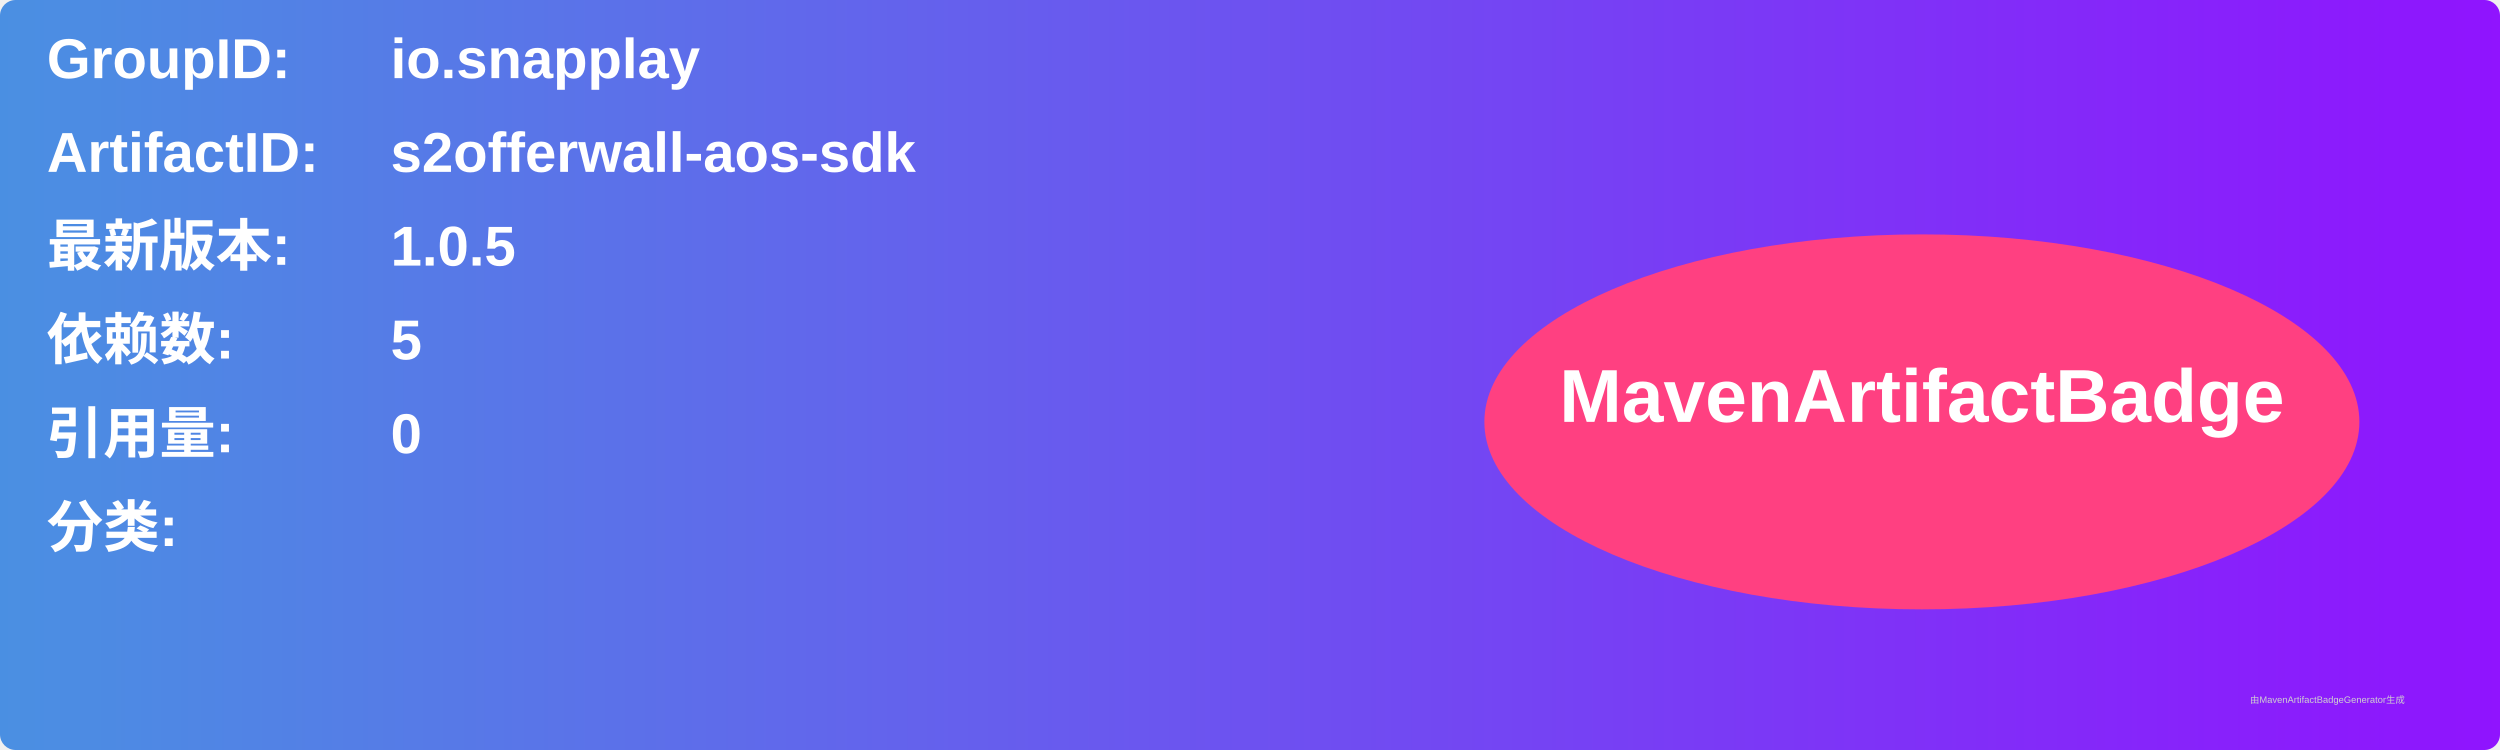
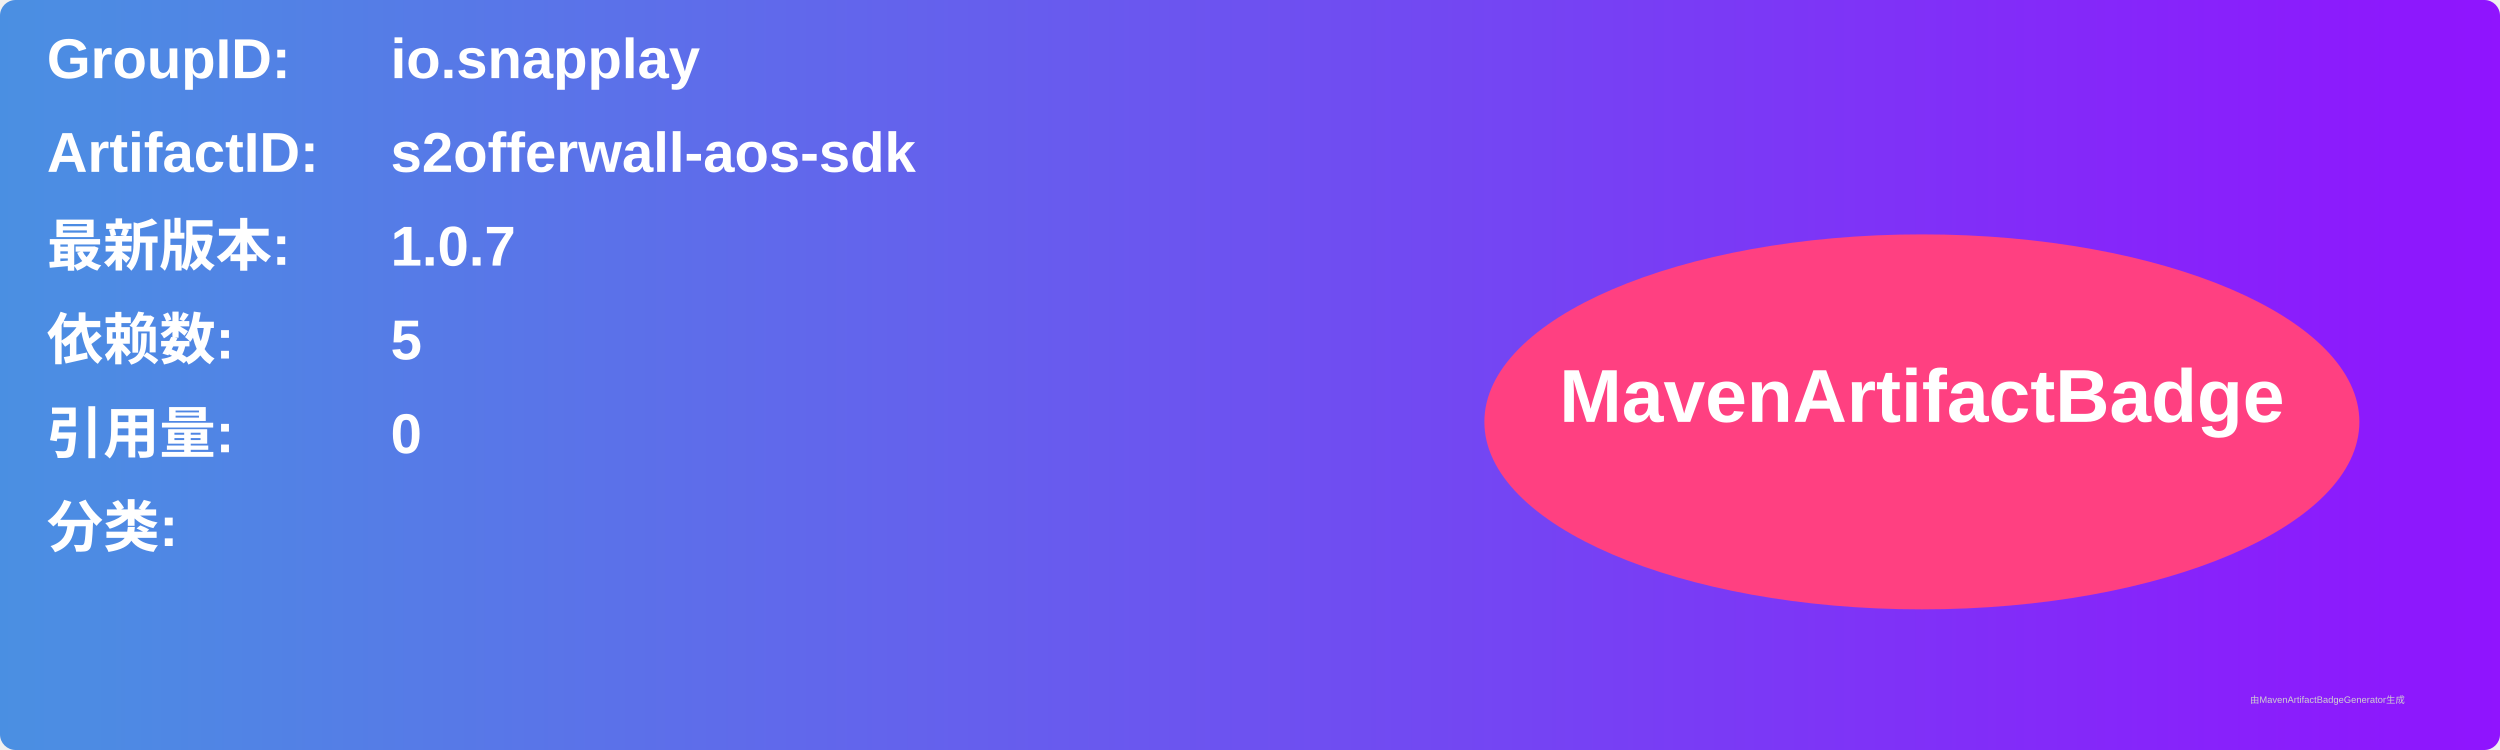
<svg xmlns="http://www.w3.org/2000/svg" width="800" height="240" viewBox="0 0 800 240">
  <linearGradient id="grad" x1="0%" y1="0%" x2="100%" y2="0%">
    <stop offset="0%" stop-color="#4a90e2" />
    <stop offset="100%" stop-color="#9013fe" />
  </linearGradient>
  <rect width="100%" height="100%" rx="5" ry="5" fill="url(#grad)" />
  <g transform="translate(15, 15)">
    <text x="0" y="10" font-family="Arial" font-size="18" fill="white" font-weight="bold" width="260">GroupID:</text>
    <text x="110" y="10" font-family="Arial" font-size="18" fill="white" font-weight="bold" width="460">io.snapplay</text>
    <text x="0" y="40" font-family="Arial" font-size="18" fill="white" font-weight="bold" width="260">ArtifactID:</text>
    <text x="110" y="40" font-family="Arial" font-size="18" fill="white" font-weight="bold" width="460">s2offerwall-aos-sdk</text>
    <text x="0" y="70" font-family="Arial" font-size="18" fill="white" font-weight="bold">最新版本:</text>
    <text x="110" y="70" font-family="Arial" font-size="18" fill="white" font-weight="bold">
-       <tspan font-weight="bold">1.0.5</tspan>
+       <tspan font-weight="bold">1.0.7</tspan>
    </text>
    <text x="0" y="100" font-family="Arial" font-size="18" fill="white" font-weight="bold">依赖数: </text>
    <text x="110" y="100" font-family="Arial" font-size="18" fill="white">
      <tspan font-weight="bold">5</tspan>
    </text>
    <text x="0" y="130" font-family="Arial" font-size="18" fill="white" font-weight="bold">引用量: </text>
    <text x="110" y="130" font-family="Arial" font-size="18" fill="white">
      <tspan font-weight="bold">0</tspan>
    </text>
    <text x="0" y="160" font-family="Arial" font-size="18" fill="white" font-weight="bold">分类:</text>
    <text x="10" y="190" font-family="Arial" font-size="10" fill="white">
      <tspan font-weight="bold" />
    </text>
    <ellipse cx="600" cy="120" rx="140" ry="60" fill="#ff4081" />
    <text x="600" y="120" text-anchor="middle" font-family="Arial" font-size="24" fill="white" font-weight="bold">MavenArtifactBadge</text>
  </g>
  <text x="720" y="225" font-family="Arial" font-size="3" fill="#d0d0d0">由MavenArtifactBadgeGenerator生成</text>
</svg>
